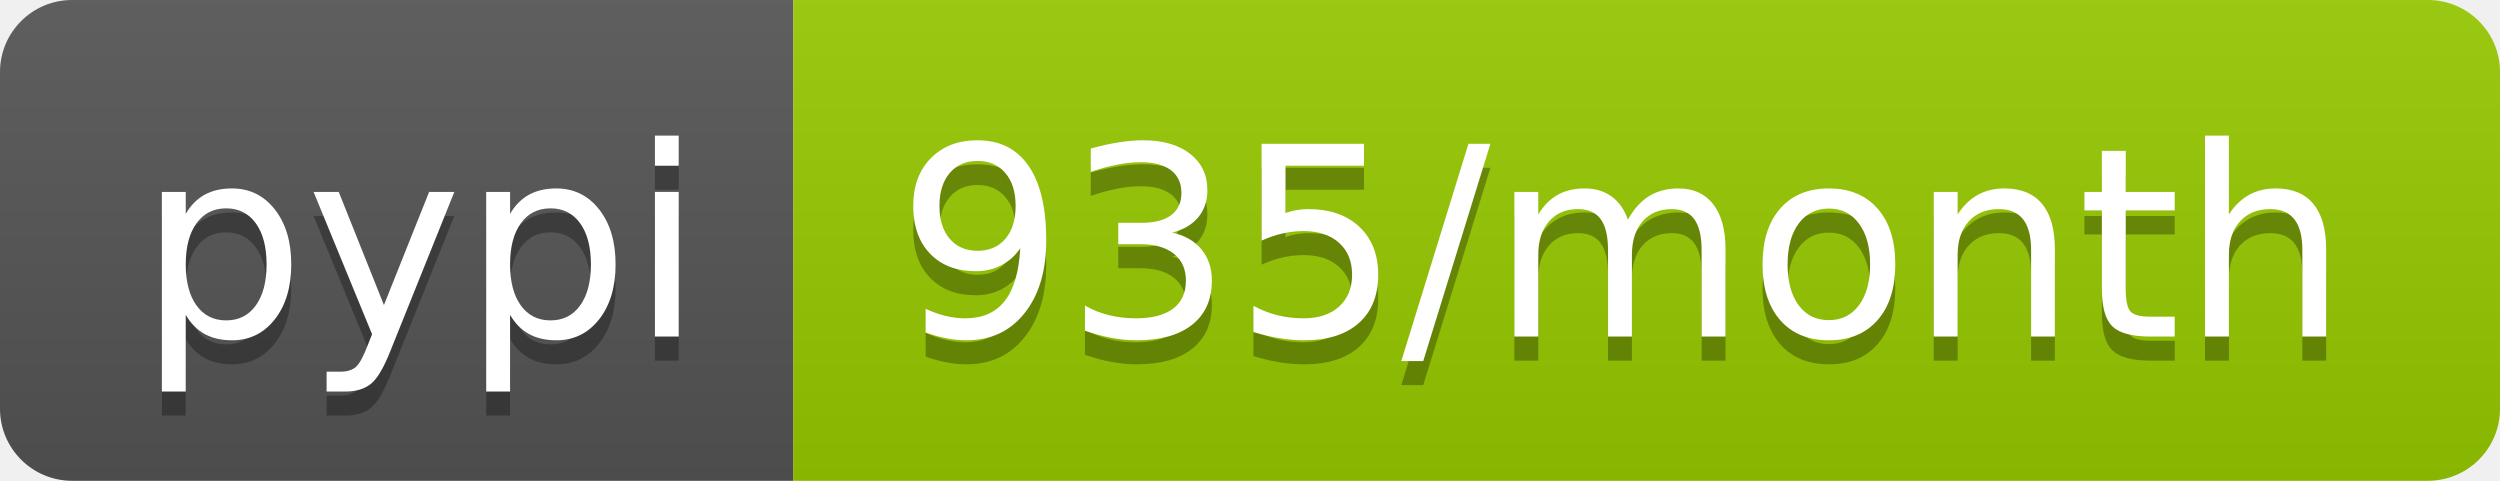
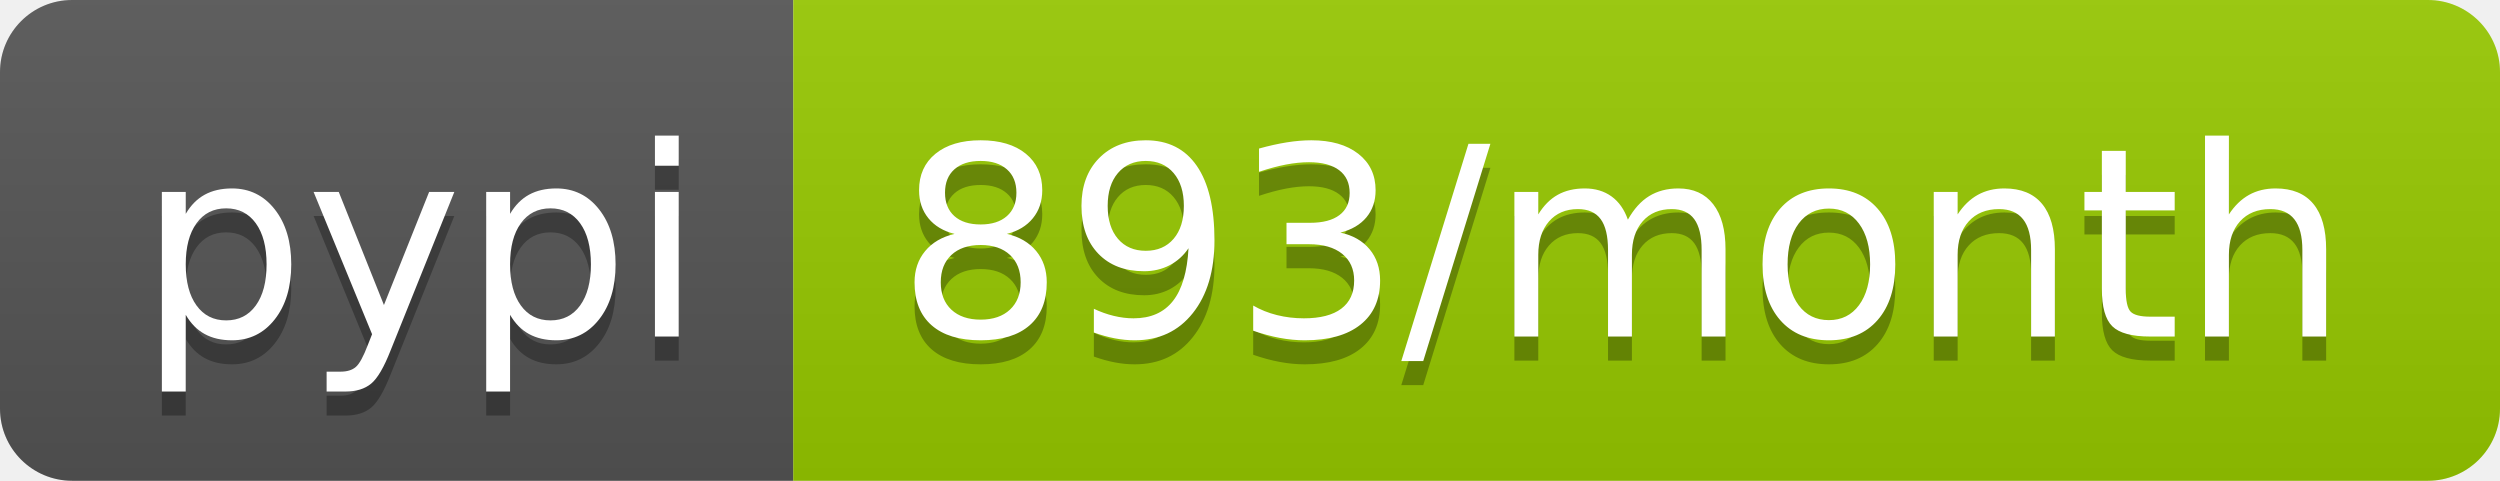
<svg xmlns="http://www.w3.org/2000/svg" width="104" height="20">
  <linearGradient id="b" x2="0" y2="100%">
    <stop offset="0" stop-color="#bbb" stop-opacity=".1" />
    <stop offset="1" stop-opacity=".1" />
  </linearGradient>
  <clipPath id="a">
    <rect width="104" height="20" rx="3" fill="#fff" />
  </clipPath>
  <g clip-path="url(#a)">
    <path fill="#555" d="M0 0h33v20H0z" />
    <path fill="#97ca00" d="M33 0h71v20H33z" />
    <path fill="url(#b)" d="M0 0h104v20H0z" />
  </g>
  <g fill="#fff" text-anchor="middle" font-family="DejaVu Sans,Verdana,Geneva,sans-serif" font-size="110">
    <text x="175" y="150" fill="#010101" fill-opacity=".3" transform="scale(.1)" textLength="230">pypi</text>
    <text x="175" y="140" transform="scale(.1)" textLength="230">pypi</text>
-     <text x="675" y="150" fill="#010101" fill-opacity=".3" transform="scale(.1)" textLength="610">935/month</text>
-     <text x="675" y="140" transform="scale(.1)" textLength="610">935/month</text>
+     <text x="675" y="150" fill="#010101" fill-opacity=".3" transform="scale(.1)" textLength="610">893/month</text>
+     <text x="675" y="140" transform="scale(.1)" textLength="610">893/month</text>
  </g>
</svg>
